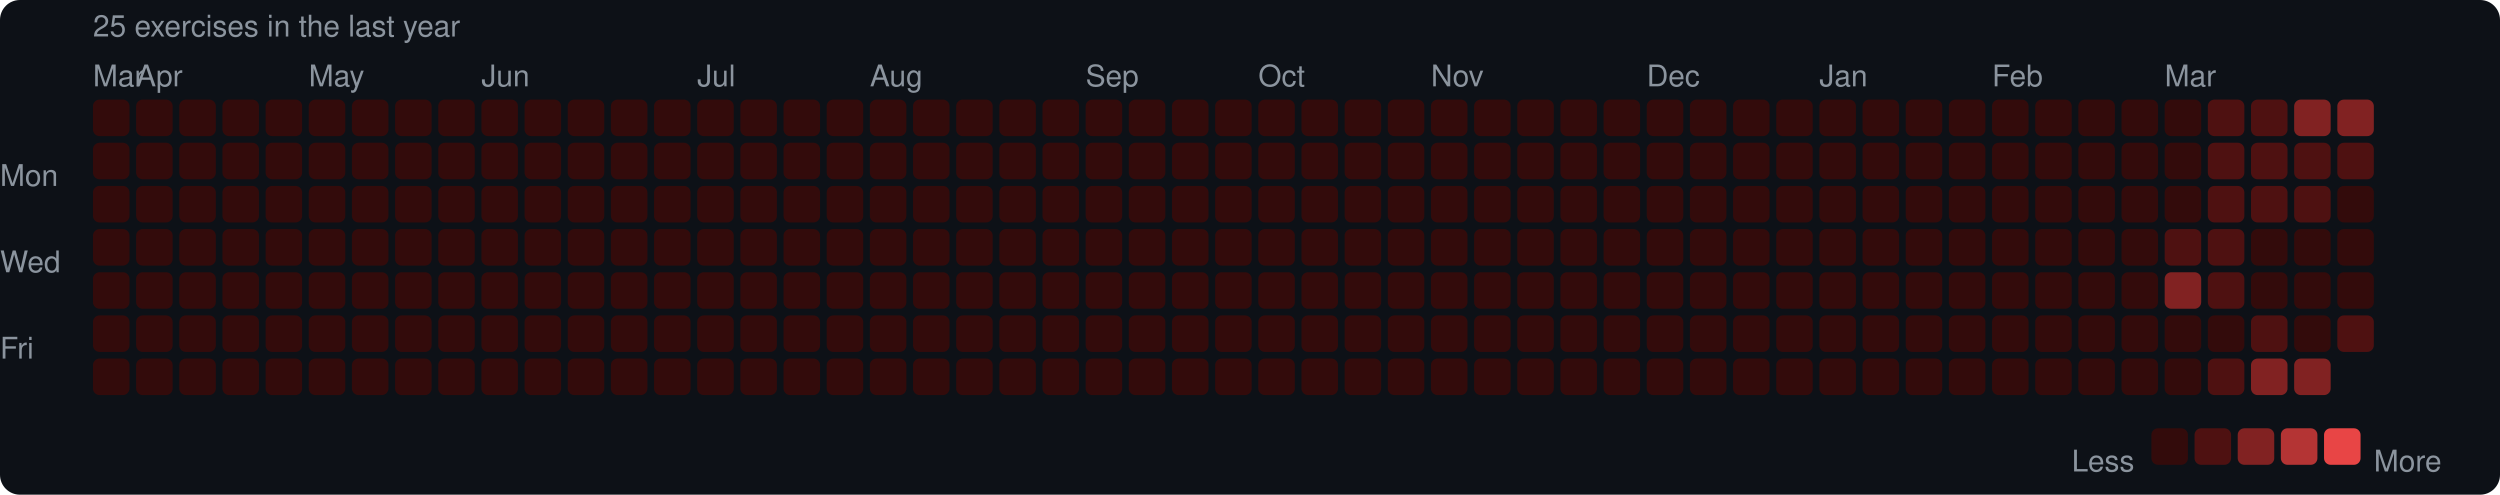
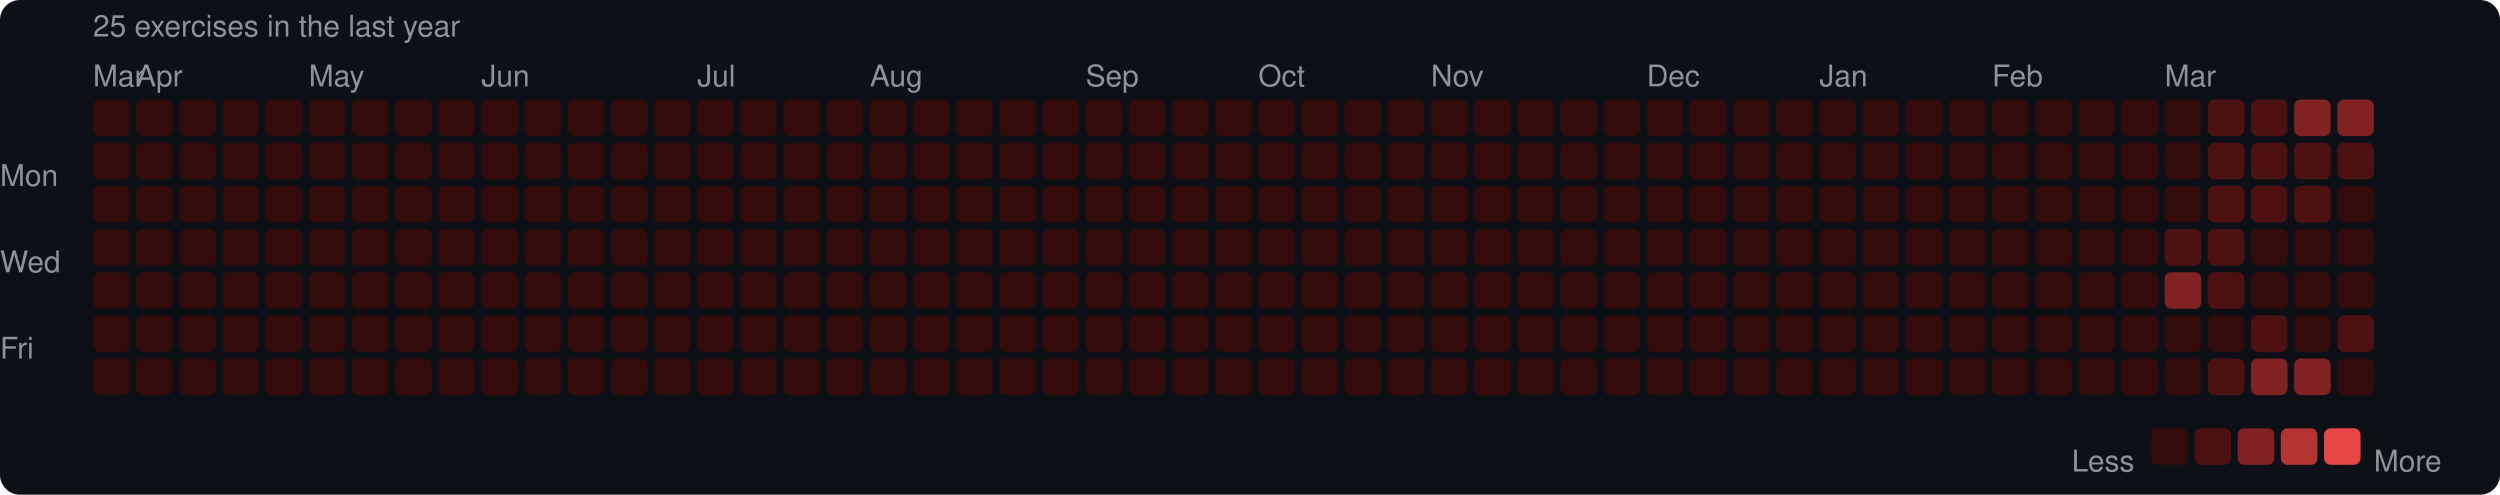
<svg xmlns="http://www.w3.org/2000/svg" width="753" height="149" viewBox="0 0 753 149">
  <rect width="753" height="149" rx="6" fill="#0d1117" />
  <style>text { font-family: -apple-system, BlinkMacSystemFont, "Segoe UI", Helvetica, Arial, sans-serif; fill: #8b949e; font-size: 9px; }</style>
  <text x="28" y="11" font-size="9">25 exercises in the last year</text>
  <text x="28" y="26">Mar</text>
  <text x="41" y="26">Apr</text>
  <text x="93" y="26">May</text>
  <text x="145" y="26">Jun</text>
  <text x="210" y="26">Jul</text>
  <text x="262" y="26">Aug</text>
  <text x="327" y="26">Sep</text>
  <text x="379" y="26">Oct</text>
  <text x="431" y="26">Nov</text>
  <text x="496" y="26">Dec</text>
  <text x="548" y="26">Jan</text>
  <text x="600" y="26">Feb</text>
  <text x="652" y="26">Mar</text>
  <text x="0" y="53" dominant-baseline="middle">Mon</text>
  <text x="0" y="79" dominant-baseline="middle">Wed</text>
  <text x="0" y="105" dominant-baseline="middle">Fri</text>
  <rect x="28" y="30" width="11" height="11" rx="2" fill="#330b0b" />
  <rect x="28" y="43" width="11" height="11" rx="2" fill="#330b0b" />
  <rect x="28" y="56" width="11" height="11" rx="2" fill="#330b0b" />
  <rect x="28" y="69" width="11" height="11" rx="2" fill="#330b0b" />
  <rect x="28" y="82" width="11" height="11" rx="2" fill="#330b0b" />
  <rect x="28" y="95" width="11" height="11" rx="2" fill="#330b0b" />
  <rect x="28" y="108" width="11" height="11" rx="2" fill="#330b0b" />
  <rect x="41" y="30" width="11" height="11" rx="2" fill="#330b0b" />
  <rect x="41" y="43" width="11" height="11" rx="2" fill="#330b0b" />
  <rect x="41" y="56" width="11" height="11" rx="2" fill="#330b0b" />
  <rect x="41" y="69" width="11" height="11" rx="2" fill="#330b0b" />
  <rect x="41" y="82" width="11" height="11" rx="2" fill="#330b0b" />
  <rect x="41" y="95" width="11" height="11" rx="2" fill="#330b0b" />
  <rect x="41" y="108" width="11" height="11" rx="2" fill="#330b0b" />
  <rect x="54" y="30" width="11" height="11" rx="2" fill="#330b0b" />
  <rect x="54" y="43" width="11" height="11" rx="2" fill="#330b0b" />
  <rect x="54" y="56" width="11" height="11" rx="2" fill="#330b0b" />
  <rect x="54" y="69" width="11" height="11" rx="2" fill="#330b0b" />
  <rect x="54" y="82" width="11" height="11" rx="2" fill="#330b0b" />
  <rect x="54" y="95" width="11" height="11" rx="2" fill="#330b0b" />
  <rect x="54" y="108" width="11" height="11" rx="2" fill="#330b0b" />
  <rect x="67" y="30" width="11" height="11" rx="2" fill="#330b0b" />
  <rect x="67" y="43" width="11" height="11" rx="2" fill="#330b0b" />
  <rect x="67" y="56" width="11" height="11" rx="2" fill="#330b0b" />
  <rect x="67" y="69" width="11" height="11" rx="2" fill="#330b0b" />
  <rect x="67" y="82" width="11" height="11" rx="2" fill="#330b0b" />
  <rect x="67" y="95" width="11" height="11" rx="2" fill="#330b0b" />
  <rect x="67" y="108" width="11" height="11" rx="2" fill="#330b0b" />
  <rect x="80" y="30" width="11" height="11" rx="2" fill="#330b0b" />
  <rect x="80" y="43" width="11" height="11" rx="2" fill="#330b0b" />
  <rect x="80" y="56" width="11" height="11" rx="2" fill="#330b0b" />
  <rect x="80" y="69" width="11" height="11" rx="2" fill="#330b0b" />
  <rect x="80" y="82" width="11" height="11" rx="2" fill="#330b0b" />
  <rect x="80" y="95" width="11" height="11" rx="2" fill="#330b0b" />
  <rect x="80" y="108" width="11" height="11" rx="2" fill="#330b0b" />
  <rect x="93" y="30" width="11" height="11" rx="2" fill="#330b0b" />
  <rect x="93" y="43" width="11" height="11" rx="2" fill="#330b0b" />
  <rect x="93" y="56" width="11" height="11" rx="2" fill="#330b0b" />
  <rect x="93" y="69" width="11" height="11" rx="2" fill="#330b0b" />
  <rect x="93" y="82" width="11" height="11" rx="2" fill="#330b0b" />
  <rect x="93" y="95" width="11" height="11" rx="2" fill="#330b0b" />
  <rect x="93" y="108" width="11" height="11" rx="2" fill="#330b0b" />
  <rect x="106" y="30" width="11" height="11" rx="2" fill="#330b0b" />
  <rect x="106" y="43" width="11" height="11" rx="2" fill="#330b0b" />
  <rect x="106" y="56" width="11" height="11" rx="2" fill="#330b0b" />
  <rect x="106" y="69" width="11" height="11" rx="2" fill="#330b0b" />
  <rect x="106" y="82" width="11" height="11" rx="2" fill="#330b0b" />
  <rect x="106" y="95" width="11" height="11" rx="2" fill="#330b0b" />
  <rect x="106" y="108" width="11" height="11" rx="2" fill="#330b0b" />
  <rect x="119" y="30" width="11" height="11" rx="2" fill="#330b0b" />
  <rect x="119" y="43" width="11" height="11" rx="2" fill="#330b0b" />
  <rect x="119" y="56" width="11" height="11" rx="2" fill="#330b0b" />
  <rect x="119" y="69" width="11" height="11" rx="2" fill="#330b0b" />
  <rect x="119" y="82" width="11" height="11" rx="2" fill="#330b0b" />
  <rect x="119" y="95" width="11" height="11" rx="2" fill="#330b0b" />
  <rect x="119" y="108" width="11" height="11" rx="2" fill="#330b0b" />
  <rect x="132" y="30" width="11" height="11" rx="2" fill="#330b0b" />
  <rect x="132" y="43" width="11" height="11" rx="2" fill="#330b0b" />
  <rect x="132" y="56" width="11" height="11" rx="2" fill="#330b0b" />
  <rect x="132" y="69" width="11" height="11" rx="2" fill="#330b0b" />
  <rect x="132" y="82" width="11" height="11" rx="2" fill="#330b0b" />
  <rect x="132" y="95" width="11" height="11" rx="2" fill="#330b0b" />
  <rect x="132" y="108" width="11" height="11" rx="2" fill="#330b0b" />
  <rect x="145" y="30" width="11" height="11" rx="2" fill="#330b0b" />
  <rect x="145" y="43" width="11" height="11" rx="2" fill="#330b0b" />
  <rect x="145" y="56" width="11" height="11" rx="2" fill="#330b0b" />
  <rect x="145" y="69" width="11" height="11" rx="2" fill="#330b0b" />
  <rect x="145" y="82" width="11" height="11" rx="2" fill="#330b0b" />
  <rect x="145" y="95" width="11" height="11" rx="2" fill="#330b0b" />
  <rect x="145" y="108" width="11" height="11" rx="2" fill="#330b0b" />
  <rect x="158" y="30" width="11" height="11" rx="2" fill="#330b0b" />
  <rect x="158" y="43" width="11" height="11" rx="2" fill="#330b0b" />
  <rect x="158" y="56" width="11" height="11" rx="2" fill="#330b0b" />
  <rect x="158" y="69" width="11" height="11" rx="2" fill="#330b0b" />
  <rect x="158" y="82" width="11" height="11" rx="2" fill="#330b0b" />
  <rect x="158" y="95" width="11" height="11" rx="2" fill="#330b0b" />
  <rect x="158" y="108" width="11" height="11" rx="2" fill="#330b0b" />
  <rect x="171" y="30" width="11" height="11" rx="2" fill="#330b0b" />
  <rect x="171" y="43" width="11" height="11" rx="2" fill="#330b0b" />
  <rect x="171" y="56" width="11" height="11" rx="2" fill="#330b0b" />
  <rect x="171" y="69" width="11" height="11" rx="2" fill="#330b0b" />
  <rect x="171" y="82" width="11" height="11" rx="2" fill="#330b0b" />
  <rect x="171" y="95" width="11" height="11" rx="2" fill="#330b0b" />
  <rect x="171" y="108" width="11" height="11" rx="2" fill="#330b0b" />
  <rect x="184" y="30" width="11" height="11" rx="2" fill="#330b0b" />
  <rect x="184" y="43" width="11" height="11" rx="2" fill="#330b0b" />
  <rect x="184" y="56" width="11" height="11" rx="2" fill="#330b0b" />
  <rect x="184" y="69" width="11" height="11" rx="2" fill="#330b0b" />
  <rect x="184" y="82" width="11" height="11" rx="2" fill="#330b0b" />
  <rect x="184" y="95" width="11" height="11" rx="2" fill="#330b0b" />
  <rect x="184" y="108" width="11" height="11" rx="2" fill="#330b0b" />
  <rect x="197" y="30" width="11" height="11" rx="2" fill="#330b0b" />
  <rect x="197" y="43" width="11" height="11" rx="2" fill="#330b0b" />
  <rect x="197" y="56" width="11" height="11" rx="2" fill="#330b0b" />
  <rect x="197" y="69" width="11" height="11" rx="2" fill="#330b0b" />
  <rect x="197" y="82" width="11" height="11" rx="2" fill="#330b0b" />
  <rect x="197" y="95" width="11" height="11" rx="2" fill="#330b0b" />
  <rect x="197" y="108" width="11" height="11" rx="2" fill="#330b0b" />
  <rect x="210" y="30" width="11" height="11" rx="2" fill="#330b0b" />
  <rect x="210" y="43" width="11" height="11" rx="2" fill="#330b0b" />
  <rect x="210" y="56" width="11" height="11" rx="2" fill="#330b0b" />
  <rect x="210" y="69" width="11" height="11" rx="2" fill="#330b0b" />
  <rect x="210" y="82" width="11" height="11" rx="2" fill="#330b0b" />
  <rect x="210" y="95" width="11" height="11" rx="2" fill="#330b0b" />
  <rect x="210" y="108" width="11" height="11" rx="2" fill="#330b0b" />
  <rect x="223" y="30" width="11" height="11" rx="2" fill="#330b0b" />
  <rect x="223" y="43" width="11" height="11" rx="2" fill="#330b0b" />
  <rect x="223" y="56" width="11" height="11" rx="2" fill="#330b0b" />
  <rect x="223" y="69" width="11" height="11" rx="2" fill="#330b0b" />
  <rect x="223" y="82" width="11" height="11" rx="2" fill="#330b0b" />
  <rect x="223" y="95" width="11" height="11" rx="2" fill="#330b0b" />
  <rect x="223" y="108" width="11" height="11" rx="2" fill="#330b0b" />
  <rect x="236" y="30" width="11" height="11" rx="2" fill="#330b0b" />
  <rect x="236" y="43" width="11" height="11" rx="2" fill="#330b0b" />
  <rect x="236" y="56" width="11" height="11" rx="2" fill="#330b0b" />
  <rect x="236" y="69" width="11" height="11" rx="2" fill="#330b0b" />
  <rect x="236" y="82" width="11" height="11" rx="2" fill="#330b0b" />
  <rect x="236" y="95" width="11" height="11" rx="2" fill="#330b0b" />
  <rect x="236" y="108" width="11" height="11" rx="2" fill="#330b0b" />
  <rect x="249" y="30" width="11" height="11" rx="2" fill="#330b0b" />
  <rect x="249" y="43" width="11" height="11" rx="2" fill="#330b0b" />
  <rect x="249" y="56" width="11" height="11" rx="2" fill="#330b0b" />
  <rect x="249" y="69" width="11" height="11" rx="2" fill="#330b0b" />
  <rect x="249" y="82" width="11" height="11" rx="2" fill="#330b0b" />
  <rect x="249" y="95" width="11" height="11" rx="2" fill="#330b0b" />
  <rect x="249" y="108" width="11" height="11" rx="2" fill="#330b0b" />
  <rect x="262" y="30" width="11" height="11" rx="2" fill="#330b0b" />
  <rect x="262" y="43" width="11" height="11" rx="2" fill="#330b0b" />
  <rect x="262" y="56" width="11" height="11" rx="2" fill="#330b0b" />
  <rect x="262" y="69" width="11" height="11" rx="2" fill="#330b0b" />
  <rect x="262" y="82" width="11" height="11" rx="2" fill="#330b0b" />
  <rect x="262" y="95" width="11" height="11" rx="2" fill="#330b0b" />
  <rect x="262" y="108" width="11" height="11" rx="2" fill="#330b0b" />
  <rect x="275" y="30" width="11" height="11" rx="2" fill="#330b0b" />
  <rect x="275" y="43" width="11" height="11" rx="2" fill="#330b0b" />
  <rect x="275" y="56" width="11" height="11" rx="2" fill="#330b0b" />
  <rect x="275" y="69" width="11" height="11" rx="2" fill="#330b0b" />
  <rect x="275" y="82" width="11" height="11" rx="2" fill="#330b0b" />
  <rect x="275" y="95" width="11" height="11" rx="2" fill="#330b0b" />
  <rect x="275" y="108" width="11" height="11" rx="2" fill="#330b0b" />
  <rect x="288" y="30" width="11" height="11" rx="2" fill="#330b0b" />
  <rect x="288" y="43" width="11" height="11" rx="2" fill="#330b0b" />
  <rect x="288" y="56" width="11" height="11" rx="2" fill="#330b0b" />
  <rect x="288" y="69" width="11" height="11" rx="2" fill="#330b0b" />
  <rect x="288" y="82" width="11" height="11" rx="2" fill="#330b0b" />
  <rect x="288" y="95" width="11" height="11" rx="2" fill="#330b0b" />
  <rect x="288" y="108" width="11" height="11" rx="2" fill="#330b0b" />
  <rect x="301" y="30" width="11" height="11" rx="2" fill="#330b0b" />
  <rect x="301" y="43" width="11" height="11" rx="2" fill="#330b0b" />
  <rect x="301" y="56" width="11" height="11" rx="2" fill="#330b0b" />
  <rect x="301" y="69" width="11" height="11" rx="2" fill="#330b0b" />
  <rect x="301" y="82" width="11" height="11" rx="2" fill="#330b0b" />
  <rect x="301" y="95" width="11" height="11" rx="2" fill="#330b0b" />
  <rect x="301" y="108" width="11" height="11" rx="2" fill="#330b0b" />
  <rect x="314" y="30" width="11" height="11" rx="2" fill="#330b0b" />
  <rect x="314" y="43" width="11" height="11" rx="2" fill="#330b0b" />
  <rect x="314" y="56" width="11" height="11" rx="2" fill="#330b0b" />
  <rect x="314" y="69" width="11" height="11" rx="2" fill="#330b0b" />
  <rect x="314" y="82" width="11" height="11" rx="2" fill="#330b0b" />
  <rect x="314" y="95" width="11" height="11" rx="2" fill="#330b0b" />
  <rect x="314" y="108" width="11" height="11" rx="2" fill="#330b0b" />
  <rect x="327" y="30" width="11" height="11" rx="2" fill="#330b0b" />
  <rect x="327" y="43" width="11" height="11" rx="2" fill="#330b0b" />
  <rect x="327" y="56" width="11" height="11" rx="2" fill="#330b0b" />
  <rect x="327" y="69" width="11" height="11" rx="2" fill="#330b0b" />
  <rect x="327" y="82" width="11" height="11" rx="2" fill="#330b0b" />
  <rect x="327" y="95" width="11" height="11" rx="2" fill="#330b0b" />
  <rect x="327" y="108" width="11" height="11" rx="2" fill="#330b0b" />
  <rect x="340" y="30" width="11" height="11" rx="2" fill="#330b0b" />
  <rect x="340" y="43" width="11" height="11" rx="2" fill="#330b0b" />
  <rect x="340" y="56" width="11" height="11" rx="2" fill="#330b0b" />
  <rect x="340" y="69" width="11" height="11" rx="2" fill="#330b0b" />
  <rect x="340" y="82" width="11" height="11" rx="2" fill="#330b0b" />
  <rect x="340" y="95" width="11" height="11" rx="2" fill="#330b0b" />
  <rect x="340" y="108" width="11" height="11" rx="2" fill="#330b0b" />
  <rect x="353" y="30" width="11" height="11" rx="2" fill="#330b0b" />
  <rect x="353" y="43" width="11" height="11" rx="2" fill="#330b0b" />
  <rect x="353" y="56" width="11" height="11" rx="2" fill="#330b0b" />
  <rect x="353" y="69" width="11" height="11" rx="2" fill="#330b0b" />
  <rect x="353" y="82" width="11" height="11" rx="2" fill="#330b0b" />
  <rect x="353" y="95" width="11" height="11" rx="2" fill="#330b0b" />
  <rect x="353" y="108" width="11" height="11" rx="2" fill="#330b0b" />
  <rect x="366" y="30" width="11" height="11" rx="2" fill="#330b0b" />
  <rect x="366" y="43" width="11" height="11" rx="2" fill="#330b0b" />
  <rect x="366" y="56" width="11" height="11" rx="2" fill="#330b0b" />
  <rect x="366" y="69" width="11" height="11" rx="2" fill="#330b0b" />
  <rect x="366" y="82" width="11" height="11" rx="2" fill="#330b0b" />
  <rect x="366" y="95" width="11" height="11" rx="2" fill="#330b0b" />
  <rect x="366" y="108" width="11" height="11" rx="2" fill="#330b0b" />
  <rect x="379" y="30" width="11" height="11" rx="2" fill="#330b0b" />
  <rect x="379" y="43" width="11" height="11" rx="2" fill="#330b0b" />
  <rect x="379" y="56" width="11" height="11" rx="2" fill="#330b0b" />
  <rect x="379" y="69" width="11" height="11" rx="2" fill="#330b0b" />
  <rect x="379" y="82" width="11" height="11" rx="2" fill="#330b0b" />
  <rect x="379" y="95" width="11" height="11" rx="2" fill="#330b0b" />
  <rect x="379" y="108" width="11" height="11" rx="2" fill="#330b0b" />
  <rect x="392" y="30" width="11" height="11" rx="2" fill="#330b0b" />
  <rect x="392" y="43" width="11" height="11" rx="2" fill="#330b0b" />
  <rect x="392" y="56" width="11" height="11" rx="2" fill="#330b0b" />
  <rect x="392" y="69" width="11" height="11" rx="2" fill="#330b0b" />
  <rect x="392" y="82" width="11" height="11" rx="2" fill="#330b0b" />
  <rect x="392" y="95" width="11" height="11" rx="2" fill="#330b0b" />
  <rect x="392" y="108" width="11" height="11" rx="2" fill="#330b0b" />
  <rect x="405" y="30" width="11" height="11" rx="2" fill="#330b0b" />
  <rect x="405" y="43" width="11" height="11" rx="2" fill="#330b0b" />
  <rect x="405" y="56" width="11" height="11" rx="2" fill="#330b0b" />
  <rect x="405" y="69" width="11" height="11" rx="2" fill="#330b0b" />
  <rect x="405" y="82" width="11" height="11" rx="2" fill="#330b0b" />
  <rect x="405" y="95" width="11" height="11" rx="2" fill="#330b0b" />
  <rect x="405" y="108" width="11" height="11" rx="2" fill="#330b0b" />
  <rect x="418" y="30" width="11" height="11" rx="2" fill="#330b0b" />
  <rect x="418" y="43" width="11" height="11" rx="2" fill="#330b0b" />
  <rect x="418" y="56" width="11" height="11" rx="2" fill="#330b0b" />
  <rect x="418" y="69" width="11" height="11" rx="2" fill="#330b0b" />
  <rect x="418" y="82" width="11" height="11" rx="2" fill="#330b0b" />
  <rect x="418" y="95" width="11" height="11" rx="2" fill="#330b0b" />
  <rect x="418" y="108" width="11" height="11" rx="2" fill="#330b0b" />
  <rect x="431" y="30" width="11" height="11" rx="2" fill="#330b0b" />
  <rect x="431" y="43" width="11" height="11" rx="2" fill="#330b0b" />
  <rect x="431" y="56" width="11" height="11" rx="2" fill="#330b0b" />
  <rect x="431" y="69" width="11" height="11" rx="2" fill="#330b0b" />
  <rect x="431" y="82" width="11" height="11" rx="2" fill="#330b0b" />
  <rect x="431" y="95" width="11" height="11" rx="2" fill="#330b0b" />
  <rect x="431" y="108" width="11" height="11" rx="2" fill="#330b0b" />
  <rect x="444" y="30" width="11" height="11" rx="2" fill="#330b0b" />
  <rect x="444" y="43" width="11" height="11" rx="2" fill="#330b0b" />
  <rect x="444" y="56" width="11" height="11" rx="2" fill="#330b0b" />
  <rect x="444" y="69" width="11" height="11" rx="2" fill="#330b0b" />
  <rect x="444" y="82" width="11" height="11" rx="2" fill="#330b0b" />
  <rect x="444" y="95" width="11" height="11" rx="2" fill="#330b0b" />
  <rect x="444" y="108" width="11" height="11" rx="2" fill="#330b0b" />
  <rect x="457" y="30" width="11" height="11" rx="2" fill="#330b0b" />
  <rect x="457" y="43" width="11" height="11" rx="2" fill="#330b0b" />
  <rect x="457" y="56" width="11" height="11" rx="2" fill="#330b0b" />
  <rect x="457" y="69" width="11" height="11" rx="2" fill="#330b0b" />
  <rect x="457" y="82" width="11" height="11" rx="2" fill="#330b0b" />
  <rect x="457" y="95" width="11" height="11" rx="2" fill="#330b0b" />
  <rect x="457" y="108" width="11" height="11" rx="2" fill="#330b0b" />
  <rect x="470" y="30" width="11" height="11" rx="2" fill="#330b0b" />
  <rect x="470" y="43" width="11" height="11" rx="2" fill="#330b0b" />
  <rect x="470" y="56" width="11" height="11" rx="2" fill="#330b0b" />
  <rect x="470" y="69" width="11" height="11" rx="2" fill="#330b0b" />
  <rect x="470" y="82" width="11" height="11" rx="2" fill="#330b0b" />
  <rect x="470" y="95" width="11" height="11" rx="2" fill="#330b0b" />
  <rect x="470" y="108" width="11" height="11" rx="2" fill="#330b0b" />
  <rect x="483" y="30" width="11" height="11" rx="2" fill="#330b0b" />
  <rect x="483" y="43" width="11" height="11" rx="2" fill="#330b0b" />
  <rect x="483" y="56" width="11" height="11" rx="2" fill="#330b0b" />
  <rect x="483" y="69" width="11" height="11" rx="2" fill="#330b0b" />
  <rect x="483" y="82" width="11" height="11" rx="2" fill="#330b0b" />
  <rect x="483" y="95" width="11" height="11" rx="2" fill="#330b0b" />
  <rect x="483" y="108" width="11" height="11" rx="2" fill="#330b0b" />
  <rect x="496" y="30" width="11" height="11" rx="2" fill="#330b0b" />
  <rect x="496" y="43" width="11" height="11" rx="2" fill="#330b0b" />
  <rect x="496" y="56" width="11" height="11" rx="2" fill="#330b0b" />
  <rect x="496" y="69" width="11" height="11" rx="2" fill="#330b0b" />
  <rect x="496" y="82" width="11" height="11" rx="2" fill="#330b0b" />
  <rect x="496" y="95" width="11" height="11" rx="2" fill="#330b0b" />
  <rect x="496" y="108" width="11" height="11" rx="2" fill="#330b0b" />
  <rect x="509" y="30" width="11" height="11" rx="2" fill="#330b0b" />
  <rect x="509" y="43" width="11" height="11" rx="2" fill="#330b0b" />
  <rect x="509" y="56" width="11" height="11" rx="2" fill="#330b0b" />
  <rect x="509" y="69" width="11" height="11" rx="2" fill="#330b0b" />
  <rect x="509" y="82" width="11" height="11" rx="2" fill="#330b0b" />
  <rect x="509" y="95" width="11" height="11" rx="2" fill="#330b0b" />
  <rect x="509" y="108" width="11" height="11" rx="2" fill="#330b0b" />
  <rect x="522" y="30" width="11" height="11" rx="2" fill="#330b0b" />
  <rect x="522" y="43" width="11" height="11" rx="2" fill="#330b0b" />
  <rect x="522" y="56" width="11" height="11" rx="2" fill="#330b0b" />
  <rect x="522" y="69" width="11" height="11" rx="2" fill="#330b0b" />
  <rect x="522" y="82" width="11" height="11" rx="2" fill="#330b0b" />
  <rect x="522" y="95" width="11" height="11" rx="2" fill="#330b0b" />
  <rect x="522" y="108" width="11" height="11" rx="2" fill="#330b0b" />
  <rect x="535" y="30" width="11" height="11" rx="2" fill="#330b0b" />
  <rect x="535" y="43" width="11" height="11" rx="2" fill="#330b0b" />
  <rect x="535" y="56" width="11" height="11" rx="2" fill="#330b0b" />
  <rect x="535" y="69" width="11" height="11" rx="2" fill="#330b0b" />
  <rect x="535" y="82" width="11" height="11" rx="2" fill="#330b0b" />
  <rect x="535" y="95" width="11" height="11" rx="2" fill="#330b0b" />
  <rect x="535" y="108" width="11" height="11" rx="2" fill="#330b0b" />
  <rect x="548" y="30" width="11" height="11" rx="2" fill="#330b0b" />
  <rect x="548" y="43" width="11" height="11" rx="2" fill="#330b0b" />
  <rect x="548" y="56" width="11" height="11" rx="2" fill="#330b0b" />
  <rect x="548" y="69" width="11" height="11" rx="2" fill="#330b0b" />
  <rect x="548" y="82" width="11" height="11" rx="2" fill="#330b0b" />
  <rect x="548" y="95" width="11" height="11" rx="2" fill="#330b0b" />
  <rect x="548" y="108" width="11" height="11" rx="2" fill="#330b0b" />
  <rect x="561" y="30" width="11" height="11" rx="2" fill="#330b0b" />
  <rect x="561" y="43" width="11" height="11" rx="2" fill="#330b0b" />
  <rect x="561" y="56" width="11" height="11" rx="2" fill="#330b0b" />
  <rect x="561" y="69" width="11" height="11" rx="2" fill="#330b0b" />
  <rect x="561" y="82" width="11" height="11" rx="2" fill="#330b0b" />
  <rect x="561" y="95" width="11" height="11" rx="2" fill="#330b0b" />
  <rect x="561" y="108" width="11" height="11" rx="2" fill="#330b0b" />
  <rect x="574" y="30" width="11" height="11" rx="2" fill="#330b0b" />
  <rect x="574" y="43" width="11" height="11" rx="2" fill="#330b0b" />
  <rect x="574" y="56" width="11" height="11" rx="2" fill="#330b0b" />
  <rect x="574" y="69" width="11" height="11" rx="2" fill="#330b0b" />
  <rect x="574" y="82" width="11" height="11" rx="2" fill="#330b0b" />
  <rect x="574" y="95" width="11" height="11" rx="2" fill="#330b0b" />
  <rect x="574" y="108" width="11" height="11" rx="2" fill="#330b0b" />
  <rect x="587" y="30" width="11" height="11" rx="2" fill="#330b0b" />
  <rect x="587" y="43" width="11" height="11" rx="2" fill="#330b0b" />
  <rect x="587" y="56" width="11" height="11" rx="2" fill="#330b0b" />
  <rect x="587" y="69" width="11" height="11" rx="2" fill="#330b0b" />
  <rect x="587" y="82" width="11" height="11" rx="2" fill="#330b0b" />
  <rect x="587" y="95" width="11" height="11" rx="2" fill="#330b0b" />
  <rect x="587" y="108" width="11" height="11" rx="2" fill="#330b0b" />
  <rect x="600" y="30" width="11" height="11" rx="2" fill="#330b0b" />
  <rect x="600" y="43" width="11" height="11" rx="2" fill="#330b0b" />
  <rect x="600" y="56" width="11" height="11" rx="2" fill="#330b0b" />
  <rect x="600" y="69" width="11" height="11" rx="2" fill="#330b0b" />
  <rect x="600" y="82" width="11" height="11" rx="2" fill="#330b0b" />
  <rect x="600" y="95" width="11" height="11" rx="2" fill="#330b0b" />
  <rect x="600" y="108" width="11" height="11" rx="2" fill="#330b0b" />
  <rect x="613" y="30" width="11" height="11" rx="2" fill="#330b0b" />
  <rect x="613" y="43" width="11" height="11" rx="2" fill="#330b0b" />
  <rect x="613" y="56" width="11" height="11" rx="2" fill="#330b0b" />
  <rect x="613" y="69" width="11" height="11" rx="2" fill="#330b0b" />
  <rect x="613" y="82" width="11" height="11" rx="2" fill="#330b0b" />
  <rect x="613" y="95" width="11" height="11" rx="2" fill="#330b0b" />
  <rect x="613" y="108" width="11" height="11" rx="2" fill="#330b0b" />
  <rect x="626" y="30" width="11" height="11" rx="2" fill="#330b0b" />
  <rect x="626" y="43" width="11" height="11" rx="2" fill="#330b0b" />
  <rect x="626" y="56" width="11" height="11" rx="2" fill="#330b0b" />
  <rect x="626" y="69" width="11" height="11" rx="2" fill="#330b0b" />
  <rect x="626" y="82" width="11" height="11" rx="2" fill="#330b0b" />
  <rect x="626" y="95" width="11" height="11" rx="2" fill="#330b0b" />
  <rect x="626" y="108" width="11" height="11" rx="2" fill="#330b0b" />
  <rect x="639" y="30" width="11" height="11" rx="2" fill="#330b0b" />
  <rect x="639" y="43" width="11" height="11" rx="2" fill="#330b0b" />
  <rect x="639" y="56" width="11" height="11" rx="2" fill="#330b0b" />
  <rect x="639" y="69" width="11" height="11" rx="2" fill="#330b0b" />
  <rect x="639" y="82" width="11" height="11" rx="2" fill="#330b0b" />
  <rect x="639" y="95" width="11" height="11" rx="2" fill="#330b0b" />
  <rect x="639" y="108" width="11" height="11" rx="2" fill="#330b0b" />
  <rect x="652" y="30" width="11" height="11" rx="2" fill="#330b0b" />
  <rect x="652" y="43" width="11" height="11" rx="2" fill="#330b0b" />
  <rect x="652" y="56" width="11" height="11" rx="2" fill="#330b0b" />
  <rect x="652" y="69" width="11" height="11" rx="2" fill="#4e1111" />
  <rect x="652" y="82" width="11" height="11" rx="2" fill="#812222" />
  <rect x="652" y="95" width="11" height="11" rx="2" fill="#330b0b" />
  <rect x="652" y="108" width="11" height="11" rx="2" fill="#330b0b" />
  <rect x="665" y="30" width="11" height="11" rx="2" fill="#4e1111" />
  <rect x="665" y="43" width="11" height="11" rx="2" fill="#4e1111" />
  <rect x="665" y="56" width="11" height="11" rx="2" fill="#4e1111" />
  <rect x="665" y="69" width="11" height="11" rx="2" fill="#4e1111" />
  <rect x="665" y="82" width="11" height="11" rx="2" fill="#4e1111" />
  <rect x="665" y="95" width="11" height="11" rx="2" fill="#330b0b" />
  <rect x="665" y="108" width="11" height="11" rx="2" fill="#4e1111" />
  <rect x="678" y="30" width="11" height="11" rx="2" fill="#4e1111" />
  <rect x="678" y="43" width="11" height="11" rx="2" fill="#4e1111" />
  <rect x="678" y="56" width="11" height="11" rx="2" fill="#4e1111" />
  <rect x="678" y="69" width="11" height="11" rx="2" fill="#330b0b" />
  <rect x="678" y="82" width="11" height="11" rx="2" fill="#330b0b" />
  <rect x="678" y="95" width="11" height="11" rx="2" fill="#4e1111" />
  <rect x="678" y="108" width="11" height="11" rx="2" fill="#812222" />
  <rect x="691" y="30" width="11" height="11" rx="2" fill="#812222" />
  <rect x="691" y="43" width="11" height="11" rx="2" fill="#4e1111" />
  <rect x="691" y="56" width="11" height="11" rx="2" fill="#4e1111" />
  <rect x="691" y="69" width="11" height="11" rx="2" fill="#330b0b" />
  <rect x="691" y="82" width="11" height="11" rx="2" fill="#330b0b" />
  <rect x="691" y="95" width="11" height="11" rx="2" fill="#330b0b" />
  <rect x="691" y="108" width="11" height="11" rx="2" fill="#812222" />
  <rect x="704" y="30" width="11" height="11" rx="2" fill="#812222" />
  <rect x="704" y="43" width="11" height="11" rx="2" fill="#4e1111" />
  <rect x="704" y="56" width="11" height="11" rx="2" fill="#330b0b" />
  <rect x="704" y="69" width="11" height="11" rx="2" fill="#330b0b" />
  <rect x="704" y="82" width="11" height="11" rx="2" fill="#330b0b" />
  <rect x="704" y="95" width="11" height="11" rx="2" fill="#4e1111" />
+   <rect x="704" y="108" width="11" height="11" rx="2" fill="#330b0b" />
  <text x="624" y="139" dominant-baseline="middle">Less</text>
  <rect x="648" y="129" width="11" height="11" rx="2" fill="#330b0b" />
  <rect x="661" y="129" width="11" height="11" rx="2" fill="#4e1111" />
  <rect x="674" y="129" width="11" height="11" rx="2" fill="#812222" />
  <rect x="687" y="129" width="11" height="11" rx="2" fill="#b43434" />
  <rect x="700" y="129" width="11" height="11" rx="2" fill="#e84545" />
  <text x="715" y="139" dominant-baseline="middle">More</text>
</svg>
